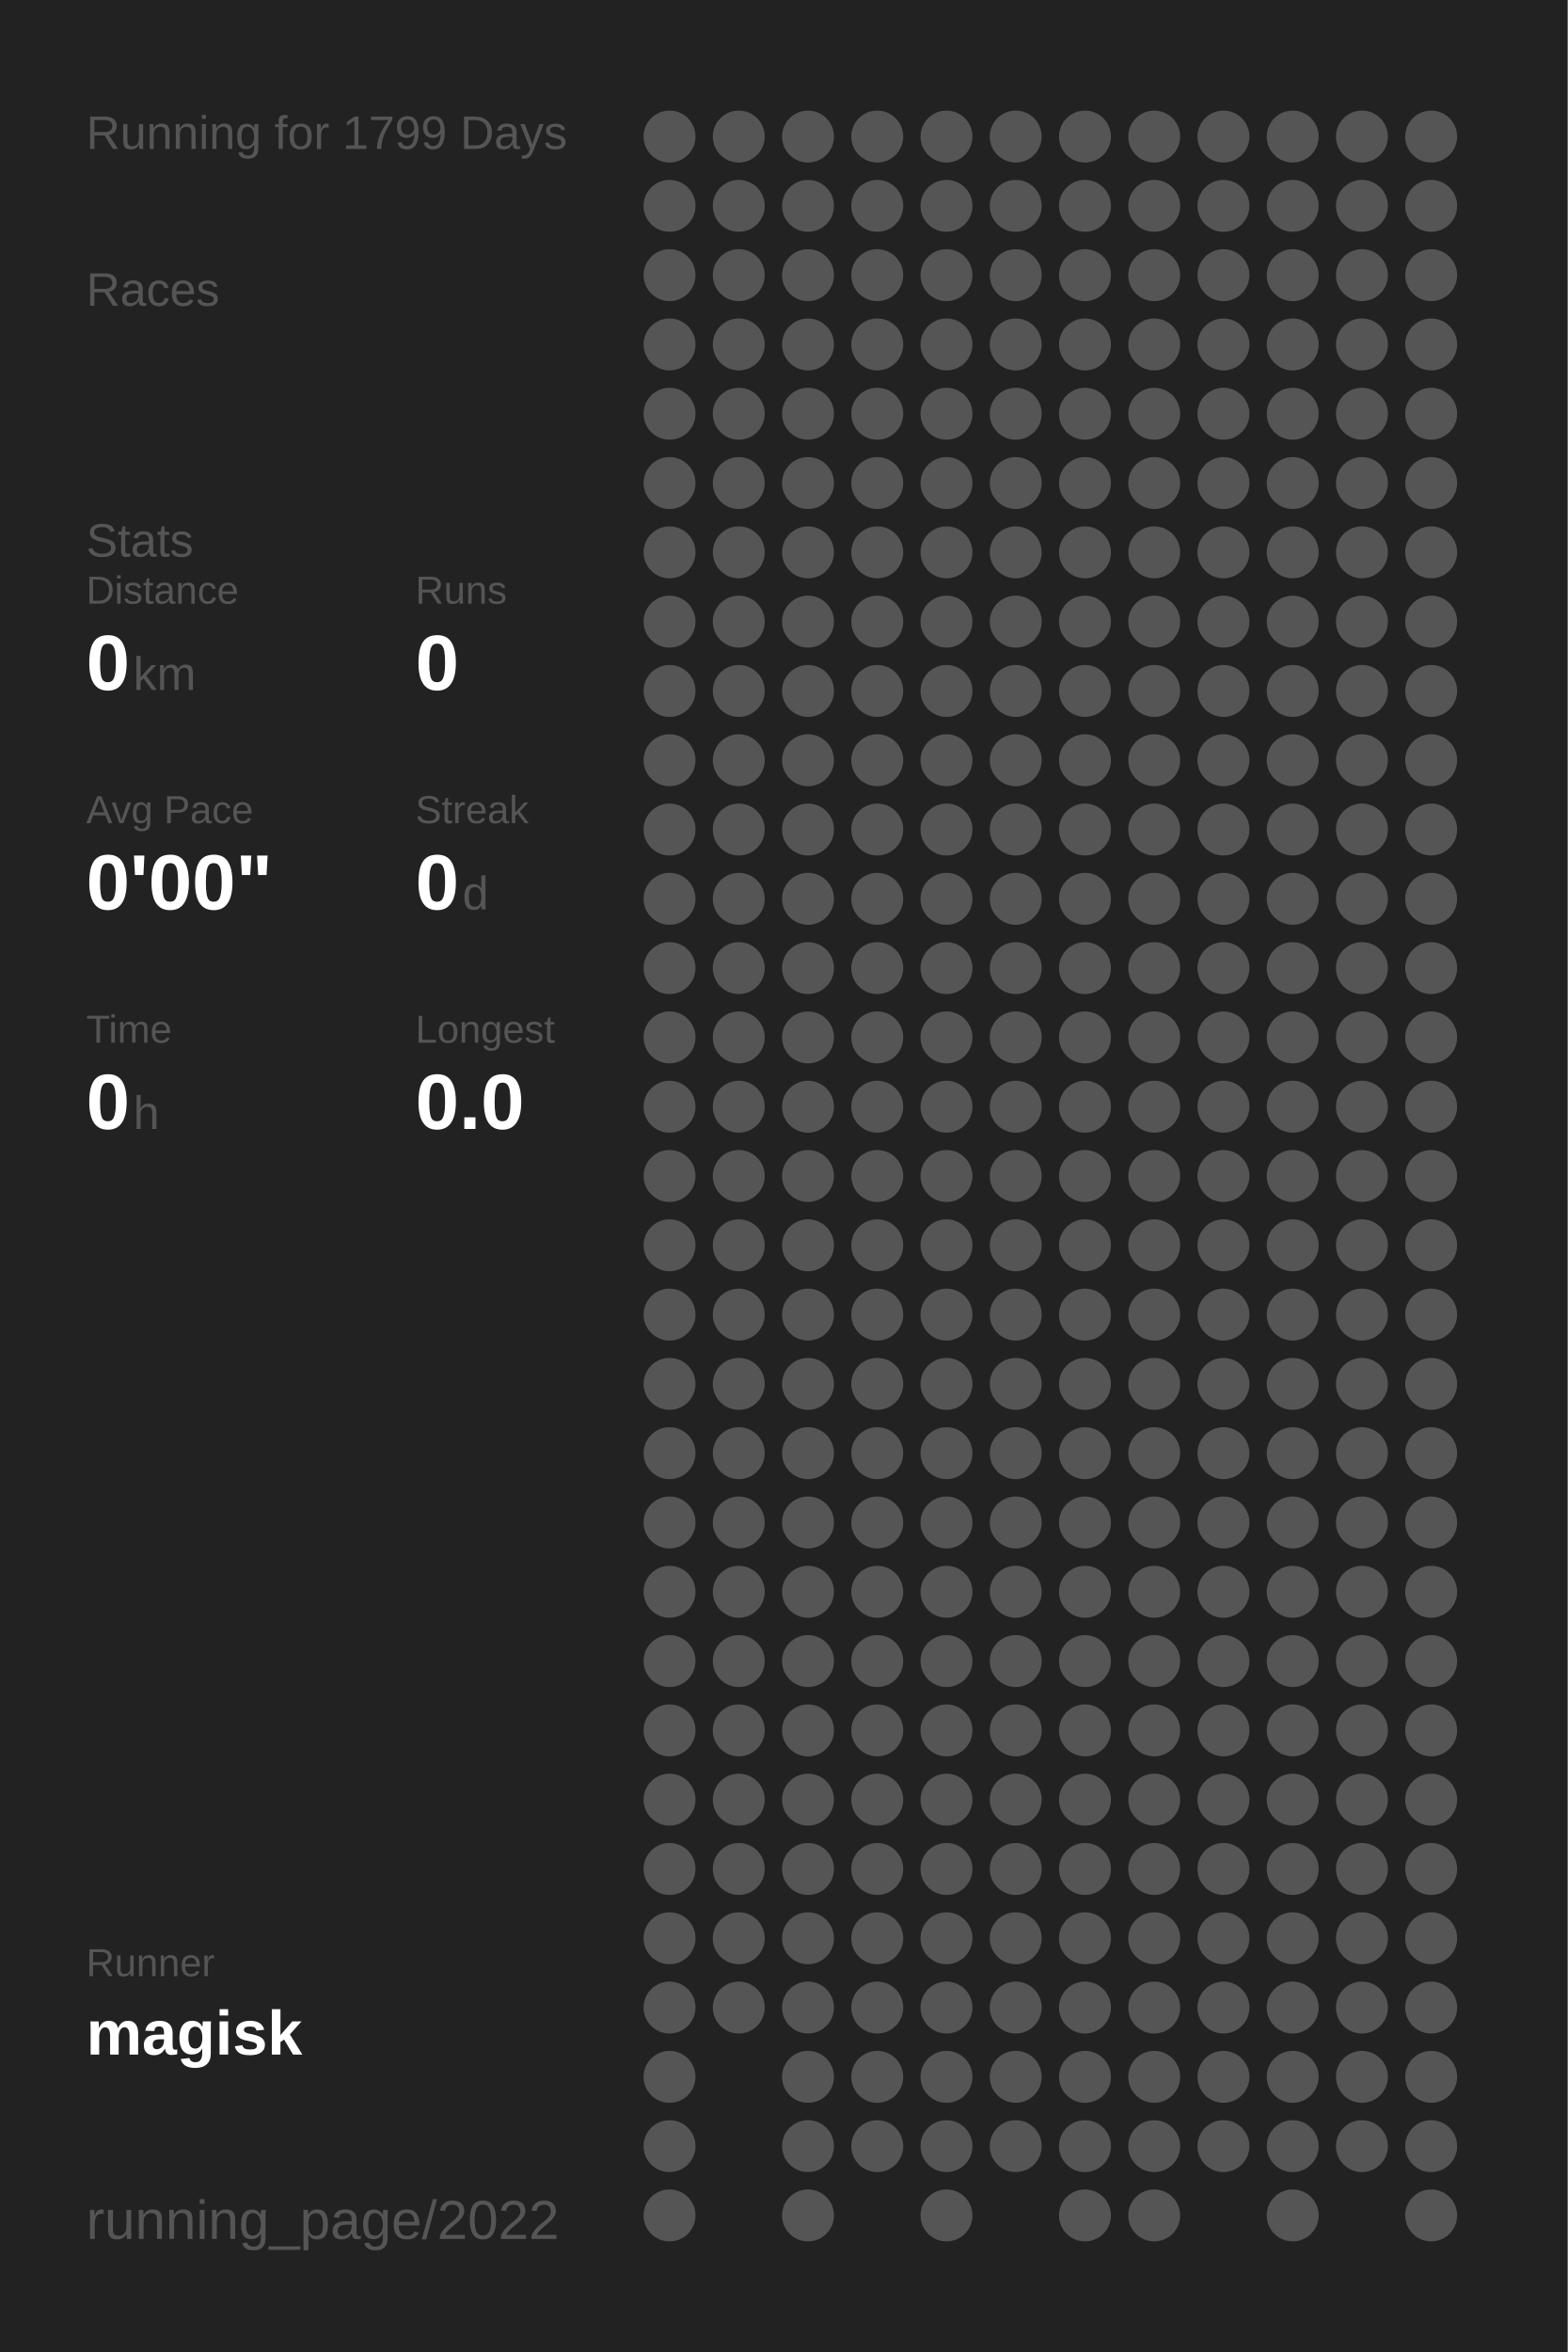
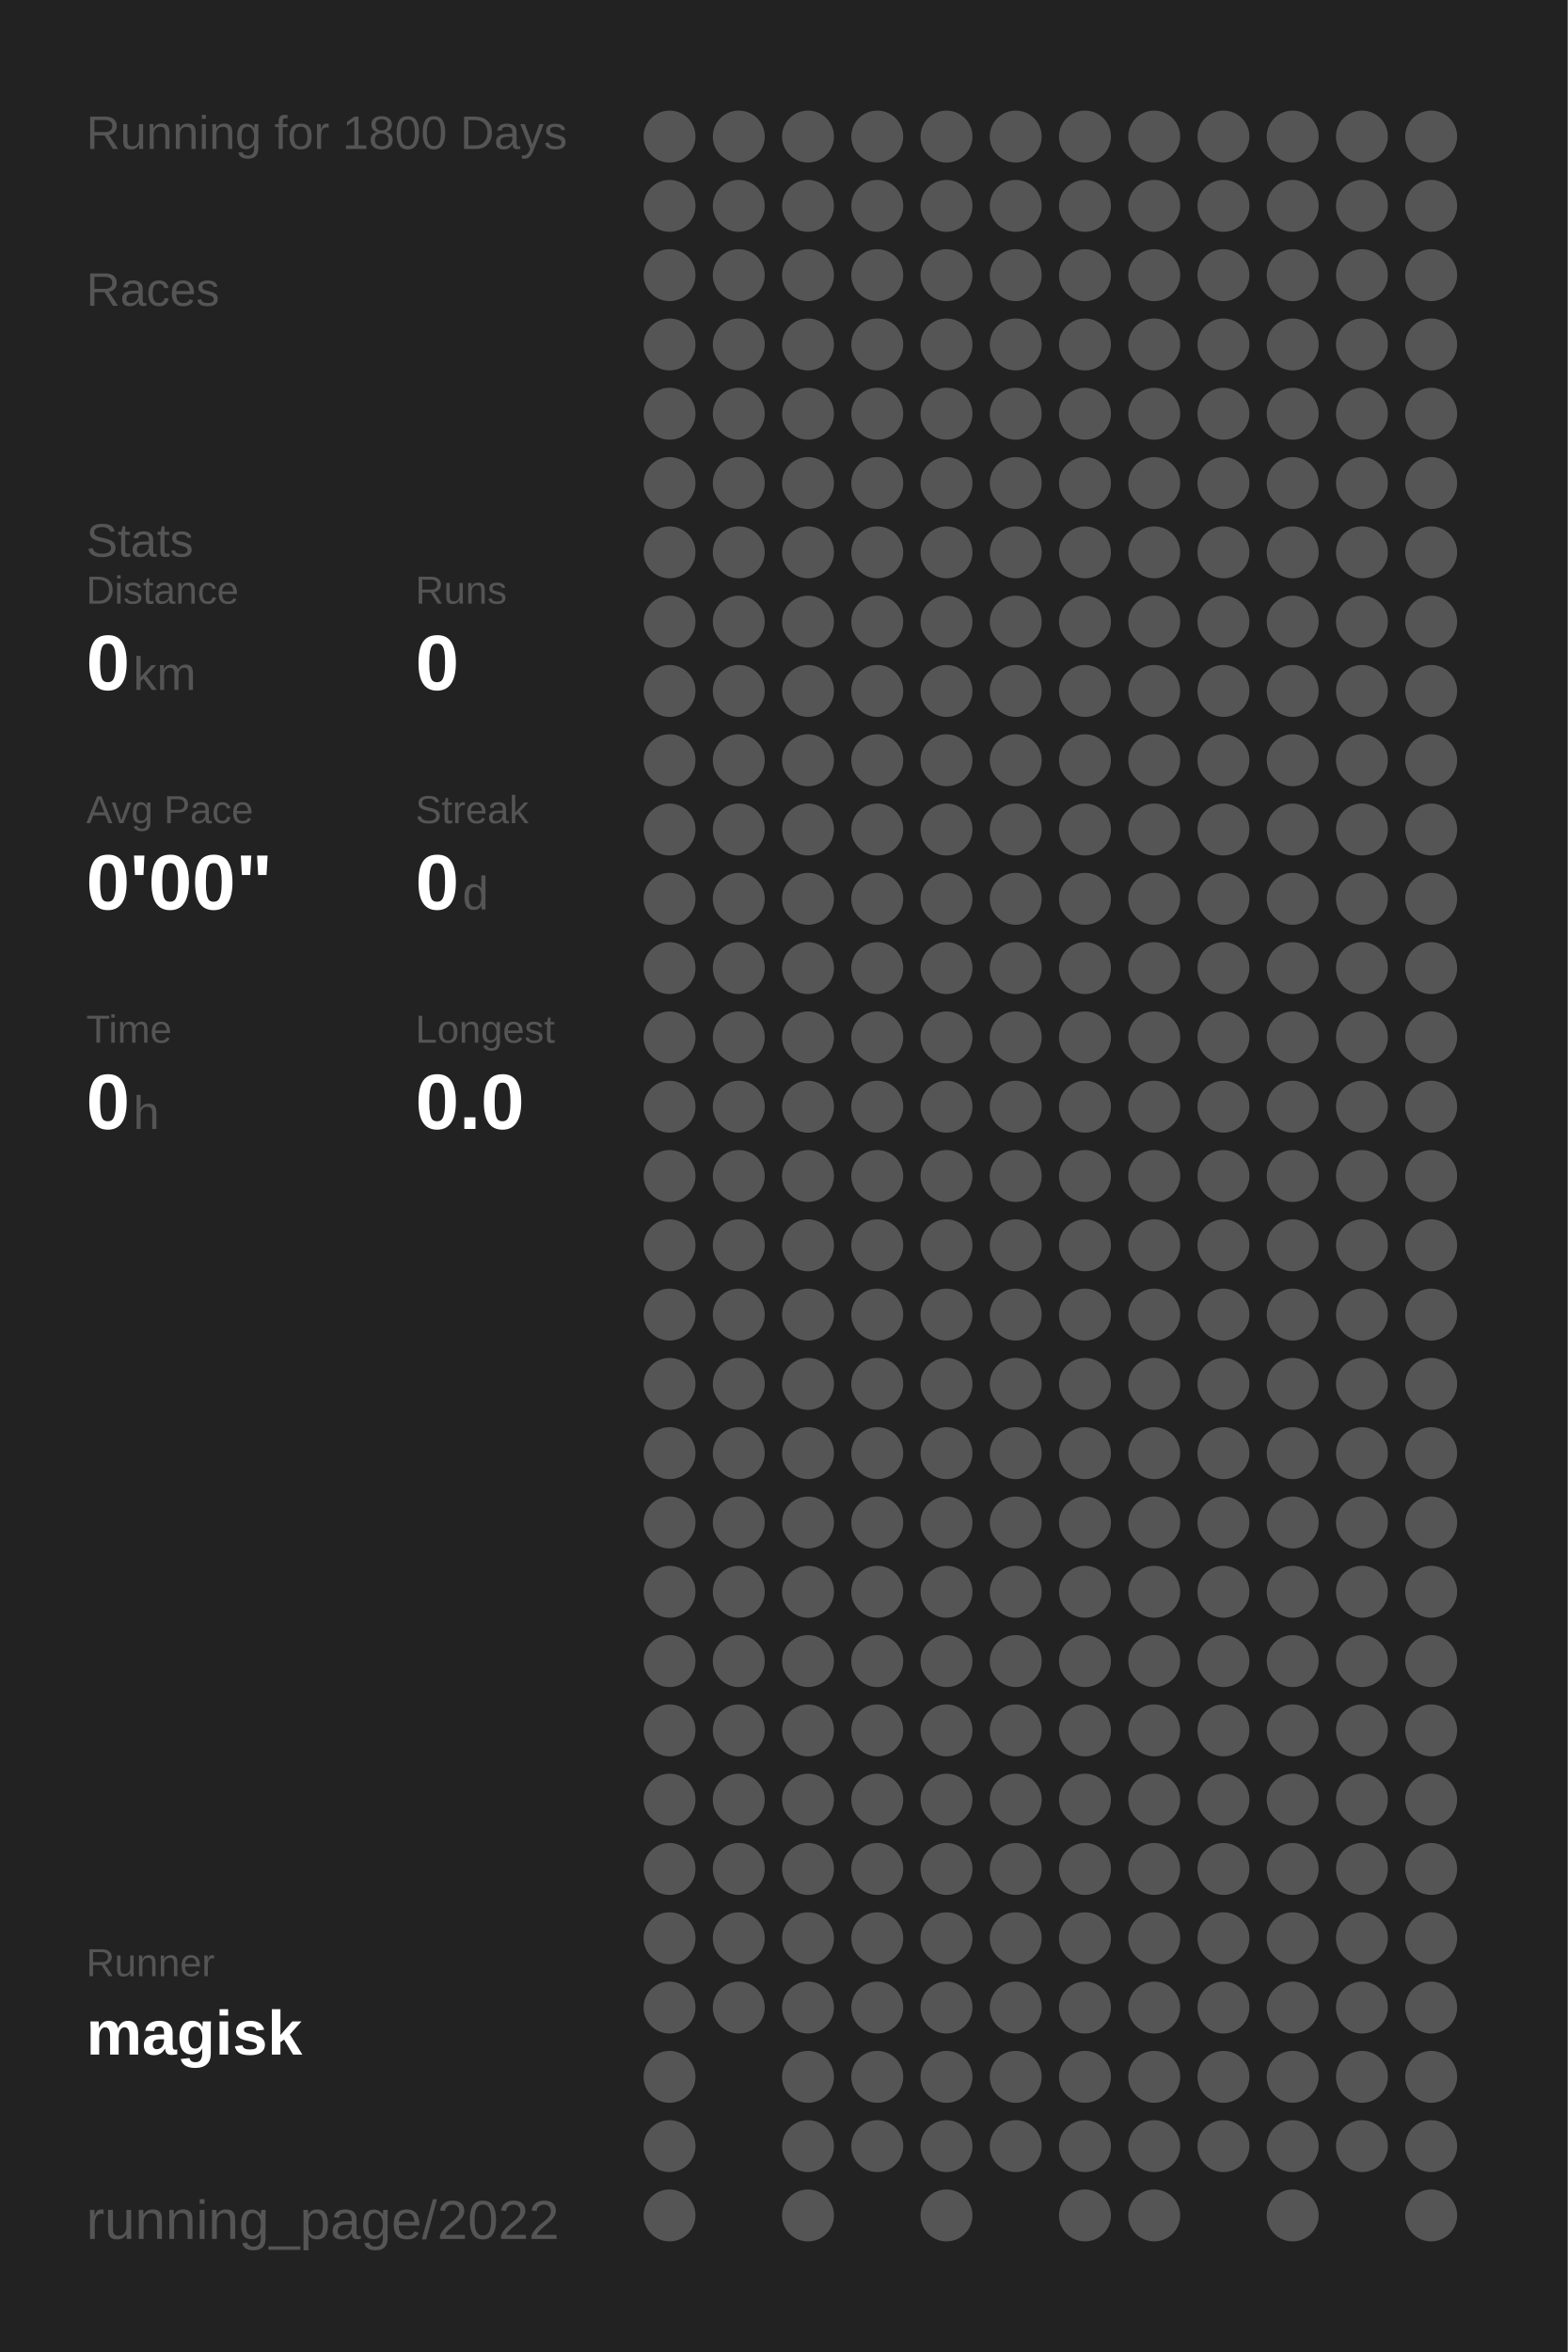
<svg xmlns="http://www.w3.org/2000/svg" baseProfile="full" height="300mm" version="1.1" viewBox="0,0,200,300" width="200mm">
  <defs />
  <rect fill="#222222" height="300" width="200" x="0" y="0" />
-   <text fill="#555555" style="font-size:6px; font-family:Arial;" x="11" y="19">Running for 1799 Days</text>
+   <text fill="#555555" style="font-size:6px; font-family:Arial;" x="11" y="19">Running for 1800 Days</text>
  <text fill="#555555" style="font-size:6px; font-family:Arial;" x="11" y="39">Races</text>
  <text fill="#555555" style="font-size:6px; font-family:Arial;" x="11" y="71">Stats</text>
  <text fill="#555555" style="font-size:5px; font-family:Arial;" x="11" y="77">Distance</text>
  <text fill="#FFFFFF" style="font-size:10px; font-family:Arial; font-weight:bold;" x="11" y="88">0</text>
  <text fill="#555555" style="font-size:6px; font-family:Arial;" x="17" y="88">km</text>
  <text fill="#555555" style="font-size:5px; font-family:Arial;" x="53" y="77">Runs</text>
  <text fill="#FFFFFF" style="font-size:10px; font-family:Arial; font-weight:bold;" x="53" y="88">0</text>
  <text fill="#555555" style="font-size:5px; font-family:Arial;" x="11" y="105">Avg Pace</text>
  <text fill="#FFFFFF" style="font-size:10px; font-family:Arial; font-weight:bold;" x="11" y="116">0'00"</text>
  <text fill="#555555" style="font-size:5px; font-family:Arial;" x="53" y="105">Streak</text>
  <text fill="#FFFFFF" style="font-size:10px; font-family:Arial; font-weight:bold;" x="53" y="116">0</text>
  <text fill="#555555" style="font-size:6px; font-family:Arial;" x="59" y="116">d</text>
  <text fill="#555555" style="font-size:5px; font-family:Arial;" x="11" y="133">Time</text>
  <text fill="#FFFFFF" style="font-size:10px; font-family:Arial; font-weight:bold;" x="11" y="144">0</text>
  <text fill="#555555" style="font-size:6px; font-family:Arial;" x="17" y="144">h</text>
  <text fill="#555555" style="font-size:5px; font-family:Arial;" x="53" y="133">Longest</text>
  <text fill="#FFFFFF" style="font-size:10px; font-family:Arial; font-weight:bold;" x="53" y="144">0.0</text>
  <text fill="#555555" style="font-size:5px; font-family:Arial;" x="11" y="252.065">Runner</text>
  <text fill="#FFFFFF" style="font-size:8px; font-family:Arial; font-weight:bold;" x="11" y="262.065">magisk</text>
  <text fill="#555555" style="font-size:7px; font-family:Arial;" x="11" y="285.581">running_page/2022</text>
  <circle cx="85.417" cy="17.419" fill="#555555" r="3.312" />
  <circle cx="85.417" cy="26.258" fill="#555555" r="3.312" />
  <circle cx="85.417" cy="35.097" fill="#555555" r="3.312" />
  <circle cx="85.417" cy="43.935" fill="#555555" r="3.312" />
  <circle cx="85.417" cy="52.774" fill="#555555" r="3.312" />
  <circle cx="85.417" cy="61.613" fill="#555555" r="3.312" />
  <circle cx="85.417" cy="70.452" fill="#555555" r="3.312" />
  <circle cx="85.417" cy="79.29" fill="#555555" r="3.312" />
  <circle cx="85.417" cy="88.129" fill="#555555" r="3.312" />
  <circle cx="85.417" cy="96.968" fill="#555555" r="3.312" />
  <circle cx="85.417" cy="105.806" fill="#555555" r="3.312" />
  <circle cx="85.417" cy="114.645" fill="#555555" r="3.312" />
  <circle cx="85.417" cy="123.484" fill="#555555" r="3.312" />
  <circle cx="85.417" cy="132.323" fill="#555555" r="3.312" />
  <circle cx="85.417" cy="141.161" fill="#555555" r="3.312" />
  <circle cx="85.417" cy="150" fill="#555555" r="3.312" />
  <circle cx="85.417" cy="158.839" fill="#555555" r="3.312" />
  <circle cx="85.417" cy="167.677" fill="#555555" r="3.312" />
  <circle cx="85.417" cy="176.516" fill="#555555" r="3.312" />
  <circle cx="85.417" cy="185.355" fill="#555555" r="3.312" />
  <circle cx="85.417" cy="194.194" fill="#555555" r="3.312" />
  <circle cx="85.417" cy="203.032" fill="#555555" r="3.312" />
  <circle cx="85.417" cy="211.871" fill="#555555" r="3.312" />
  <circle cx="85.417" cy="220.71" fill="#555555" r="3.312" />
  <circle cx="85.417" cy="229.548" fill="#555555" r="3.312" />
  <circle cx="85.417" cy="238.387" fill="#555555" r="3.312" />
  <circle cx="85.417" cy="247.226" fill="#555555" r="3.312" />
  <circle cx="85.417" cy="256.065" fill="#555555" r="3.312" />
  <circle cx="85.417" cy="264.903" fill="#555555" r="3.312" />
  <circle cx="85.417" cy="273.742" fill="#555555" r="3.312" />
  <circle cx="85.417" cy="282.581" fill="#555555" r="3.312" />
  <circle cx="94.25" cy="17.419" fill="#555555" r="3.312" />
  <circle cx="94.25" cy="26.258" fill="#555555" r="3.312" />
  <circle cx="94.25" cy="35.097" fill="#555555" r="3.312" />
  <circle cx="94.25" cy="43.935" fill="#555555" r="3.312" />
  <circle cx="94.25" cy="52.774" fill="#555555" r="3.312" />
  <circle cx="94.25" cy="61.613" fill="#555555" r="3.312" />
  <circle cx="94.25" cy="70.452" fill="#555555" r="3.312" />
  <circle cx="94.25" cy="79.29" fill="#555555" r="3.312" />
  <circle cx="94.25" cy="88.129" fill="#555555" r="3.312" />
  <circle cx="94.25" cy="96.968" fill="#555555" r="3.312" />
  <circle cx="94.25" cy="105.806" fill="#555555" r="3.312" />
  <circle cx="94.25" cy="114.645" fill="#555555" r="3.312" />
  <circle cx="94.25" cy="123.484" fill="#555555" r="3.312" />
  <circle cx="94.25" cy="132.323" fill="#555555" r="3.312" />
  <circle cx="94.25" cy="141.161" fill="#555555" r="3.312" />
  <circle cx="94.25" cy="150" fill="#555555" r="3.312" />
  <circle cx="94.25" cy="158.839" fill="#555555" r="3.312" />
  <circle cx="94.25" cy="167.677" fill="#555555" r="3.312" />
  <circle cx="94.25" cy="176.516" fill="#555555" r="3.312" />
  <circle cx="94.25" cy="185.355" fill="#555555" r="3.312" />
  <circle cx="94.25" cy="194.194" fill="#555555" r="3.312" />
  <circle cx="94.25" cy="203.032" fill="#555555" r="3.312" />
  <circle cx="94.25" cy="211.871" fill="#555555" r="3.312" />
  <circle cx="94.25" cy="220.71" fill="#555555" r="3.312" />
  <circle cx="94.25" cy="229.548" fill="#555555" r="3.312" />
  <circle cx="94.25" cy="238.387" fill="#555555" r="3.312" />
  <circle cx="94.25" cy="247.226" fill="#555555" r="3.312" />
  <circle cx="94.25" cy="256.065" fill="#555555" r="3.312" />
  <circle cx="103.083" cy="17.419" fill="#555555" r="3.312" />
  <circle cx="103.083" cy="26.258" fill="#555555" r="3.312" />
  <circle cx="103.083" cy="35.097" fill="#555555" r="3.312" />
  <circle cx="103.083" cy="43.935" fill="#555555" r="3.312" />
  <circle cx="103.083" cy="52.774" fill="#555555" r="3.312" />
  <circle cx="103.083" cy="61.613" fill="#555555" r="3.312" />
  <circle cx="103.083" cy="70.452" fill="#555555" r="3.312" />
  <circle cx="103.083" cy="79.29" fill="#555555" r="3.312" />
  <circle cx="103.083" cy="88.129" fill="#555555" r="3.312" />
  <circle cx="103.083" cy="96.968" fill="#555555" r="3.312" />
  <circle cx="103.083" cy="105.806" fill="#555555" r="3.312" />
  <circle cx="103.083" cy="114.645" fill="#555555" r="3.312" />
  <circle cx="103.083" cy="123.484" fill="#555555" r="3.312" />
  <circle cx="103.083" cy="132.323" fill="#555555" r="3.312" />
  <circle cx="103.083" cy="141.161" fill="#555555" r="3.312" />
  <circle cx="103.083" cy="150" fill="#555555" r="3.312" />
  <circle cx="103.083" cy="158.839" fill="#555555" r="3.312" />
  <circle cx="103.083" cy="167.677" fill="#555555" r="3.312" />
  <circle cx="103.083" cy="176.516" fill="#555555" r="3.312" />
  <circle cx="103.083" cy="185.355" fill="#555555" r="3.312" />
  <circle cx="103.083" cy="194.194" fill="#555555" r="3.312" />
  <circle cx="103.083" cy="203.032" fill="#555555" r="3.312" />
  <circle cx="103.083" cy="211.871" fill="#555555" r="3.312" />
  <circle cx="103.083" cy="220.71" fill="#555555" r="3.312" />
  <circle cx="103.083" cy="229.548" fill="#555555" r="3.312" />
  <circle cx="103.083" cy="238.387" fill="#555555" r="3.312" />
  <circle cx="103.083" cy="247.226" fill="#555555" r="3.312" />
  <circle cx="103.083" cy="256.065" fill="#555555" r="3.312" />
  <circle cx="103.083" cy="264.903" fill="#555555" r="3.312" />
  <circle cx="103.083" cy="273.742" fill="#555555" r="3.312" />
  <circle cx="103.083" cy="282.581" fill="#555555" r="3.312" />
  <circle cx="111.917" cy="17.419" fill="#555555" r="3.312" />
  <circle cx="111.917" cy="26.258" fill="#555555" r="3.312" />
  <circle cx="111.917" cy="35.097" fill="#555555" r="3.312" />
  <circle cx="111.917" cy="43.935" fill="#555555" r="3.312" />
  <circle cx="111.917" cy="52.774" fill="#555555" r="3.312" />
  <circle cx="111.917" cy="61.613" fill="#555555" r="3.312" />
  <circle cx="111.917" cy="70.452" fill="#555555" r="3.312" />
  <circle cx="111.917" cy="79.29" fill="#555555" r="3.312" />
  <circle cx="111.917" cy="88.129" fill="#555555" r="3.312" />
  <circle cx="111.917" cy="96.968" fill="#555555" r="3.312" />
  <circle cx="111.917" cy="105.806" fill="#555555" r="3.312" />
  <circle cx="111.917" cy="114.645" fill="#555555" r="3.312" />
  <circle cx="111.917" cy="123.484" fill="#555555" r="3.312" />
  <circle cx="111.917" cy="132.323" fill="#555555" r="3.312" />
  <circle cx="111.917" cy="141.161" fill="#555555" r="3.312" />
  <circle cx="111.917" cy="150" fill="#555555" r="3.312" />
  <circle cx="111.917" cy="158.839" fill="#555555" r="3.312" />
  <circle cx="111.917" cy="167.677" fill="#555555" r="3.312" />
  <circle cx="111.917" cy="176.516" fill="#555555" r="3.312" />
  <circle cx="111.917" cy="185.355" fill="#555555" r="3.312" />
  <circle cx="111.917" cy="194.194" fill="#555555" r="3.312" />
  <circle cx="111.917" cy="203.032" fill="#555555" r="3.312" />
  <circle cx="111.917" cy="211.871" fill="#555555" r="3.312" />
  <circle cx="111.917" cy="220.71" fill="#555555" r="3.312" />
  <circle cx="111.917" cy="229.548" fill="#555555" r="3.312" />
  <circle cx="111.917" cy="238.387" fill="#555555" r="3.312" />
  <circle cx="111.917" cy="247.226" fill="#555555" r="3.312" />
  <circle cx="111.917" cy="256.065" fill="#555555" r="3.312" />
  <circle cx="111.917" cy="264.903" fill="#555555" r="3.312" />
  <circle cx="111.917" cy="273.742" fill="#555555" r="3.312" />
  <circle cx="120.75" cy="17.419" fill="#555555" r="3.312" />
  <circle cx="120.75" cy="26.258" fill="#555555" r="3.312" />
  <circle cx="120.75" cy="35.097" fill="#555555" r="3.312" />
  <circle cx="120.75" cy="43.935" fill="#555555" r="3.312" />
  <circle cx="120.75" cy="52.774" fill="#555555" r="3.312" />
  <circle cx="120.75" cy="61.613" fill="#555555" r="3.312" />
  <circle cx="120.75" cy="70.452" fill="#555555" r="3.312" />
  <circle cx="120.75" cy="79.29" fill="#555555" r="3.312" />
  <circle cx="120.75" cy="88.129" fill="#555555" r="3.312" />
  <circle cx="120.75" cy="96.968" fill="#555555" r="3.312" />
  <circle cx="120.75" cy="105.806" fill="#555555" r="3.312" />
  <circle cx="120.75" cy="114.645" fill="#555555" r="3.312" />
  <circle cx="120.75" cy="123.484" fill="#555555" r="3.312" />
  <circle cx="120.75" cy="132.323" fill="#555555" r="3.312" />
  <circle cx="120.75" cy="141.161" fill="#555555" r="3.312" />
  <circle cx="120.75" cy="150" fill="#555555" r="3.312" />
  <circle cx="120.75" cy="158.839" fill="#555555" r="3.312" />
  <circle cx="120.75" cy="167.677" fill="#555555" r="3.312" />
  <circle cx="120.75" cy="176.516" fill="#555555" r="3.312" />
  <circle cx="120.75" cy="185.355" fill="#555555" r="3.312" />
  <circle cx="120.75" cy="194.194" fill="#555555" r="3.312" />
  <circle cx="120.75" cy="203.032" fill="#555555" r="3.312" />
  <circle cx="120.75" cy="211.871" fill="#555555" r="3.312" />
  <circle cx="120.75" cy="220.71" fill="#555555" r="3.312" />
  <circle cx="120.75" cy="229.548" fill="#555555" r="3.312" />
  <circle cx="120.75" cy="238.387" fill="#555555" r="3.312" />
  <circle cx="120.75" cy="247.226" fill="#555555" r="3.312" />
  <circle cx="120.75" cy="256.065" fill="#555555" r="3.312" />
  <circle cx="120.75" cy="264.903" fill="#555555" r="3.312" />
  <circle cx="120.75" cy="273.742" fill="#555555" r="3.312" />
  <circle cx="120.75" cy="282.581" fill="#555555" r="3.312" />
  <circle cx="129.583" cy="17.419" fill="#555555" r="3.312" />
  <circle cx="129.583" cy="26.258" fill="#555555" r="3.312" />
  <circle cx="129.583" cy="35.097" fill="#555555" r="3.312" />
  <circle cx="129.583" cy="43.935" fill="#555555" r="3.312" />
  <circle cx="129.583" cy="52.774" fill="#555555" r="3.312" />
  <circle cx="129.583" cy="61.613" fill="#555555" r="3.312" />
  <circle cx="129.583" cy="70.452" fill="#555555" r="3.312" />
  <circle cx="129.583" cy="79.29" fill="#555555" r="3.312" />
  <circle cx="129.583" cy="88.129" fill="#555555" r="3.312" />
  <circle cx="129.583" cy="96.968" fill="#555555" r="3.312" />
  <circle cx="129.583" cy="105.806" fill="#555555" r="3.312" />
  <circle cx="129.583" cy="114.645" fill="#555555" r="3.312" />
  <circle cx="129.583" cy="123.484" fill="#555555" r="3.312" />
  <circle cx="129.583" cy="132.323" fill="#555555" r="3.312" />
  <circle cx="129.583" cy="141.161" fill="#555555" r="3.312" />
  <circle cx="129.583" cy="150" fill="#555555" r="3.312" />
  <circle cx="129.583" cy="158.839" fill="#555555" r="3.312" />
  <circle cx="129.583" cy="167.677" fill="#555555" r="3.312" />
  <circle cx="129.583" cy="176.516" fill="#555555" r="3.312" />
  <circle cx="129.583" cy="185.355" fill="#555555" r="3.312" />
  <circle cx="129.583" cy="194.194" fill="#555555" r="3.312" />
  <circle cx="129.583" cy="203.032" fill="#555555" r="3.312" />
  <circle cx="129.583" cy="211.871" fill="#555555" r="3.312" />
  <circle cx="129.583" cy="220.71" fill="#555555" r="3.312" />
  <circle cx="129.583" cy="229.548" fill="#555555" r="3.312" />
  <circle cx="129.583" cy="238.387" fill="#555555" r="3.312" />
  <circle cx="129.583" cy="247.226" fill="#555555" r="3.312" />
  <circle cx="129.583" cy="256.065" fill="#555555" r="3.312" />
  <circle cx="129.583" cy="264.903" fill="#555555" r="3.312" />
  <circle cx="129.583" cy="273.742" fill="#555555" r="3.312" />
  <circle cx="138.417" cy="17.419" fill="#555555" r="3.312" />
  <circle cx="138.417" cy="26.258" fill="#555555" r="3.312" />
  <circle cx="138.417" cy="35.097" fill="#555555" r="3.312" />
  <circle cx="138.417" cy="43.935" fill="#555555" r="3.312" />
  <circle cx="138.417" cy="52.774" fill="#555555" r="3.312" />
  <circle cx="138.417" cy="61.613" fill="#555555" r="3.312" />
  <circle cx="138.417" cy="70.452" fill="#555555" r="3.312" />
  <circle cx="138.417" cy="79.29" fill="#555555" r="3.312" />
  <circle cx="138.417" cy="88.129" fill="#555555" r="3.312" />
  <circle cx="138.417" cy="96.968" fill="#555555" r="3.312" />
  <circle cx="138.417" cy="105.806" fill="#555555" r="3.312" />
  <circle cx="138.417" cy="114.645" fill="#555555" r="3.312" />
  <circle cx="138.417" cy="123.484" fill="#555555" r="3.312" />
  <circle cx="138.417" cy="132.323" fill="#555555" r="3.312" />
  <circle cx="138.417" cy="141.161" fill="#555555" r="3.312" />
  <circle cx="138.417" cy="150" fill="#555555" r="3.312" />
  <circle cx="138.417" cy="158.839" fill="#555555" r="3.312" />
  <circle cx="138.417" cy="167.677" fill="#555555" r="3.312" />
  <circle cx="138.417" cy="176.516" fill="#555555" r="3.312" />
  <circle cx="138.417" cy="185.355" fill="#555555" r="3.312" />
  <circle cx="138.417" cy="194.194" fill="#555555" r="3.312" />
  <circle cx="138.417" cy="203.032" fill="#555555" r="3.312" />
  <circle cx="138.417" cy="211.871" fill="#555555" r="3.312" />
  <circle cx="138.417" cy="220.71" fill="#555555" r="3.312" />
  <circle cx="138.417" cy="229.548" fill="#555555" r="3.312" />
  <circle cx="138.417" cy="238.387" fill="#555555" r="3.312" />
  <circle cx="138.417" cy="247.226" fill="#555555" r="3.312" />
  <circle cx="138.417" cy="256.065" fill="#555555" r="3.312" />
  <circle cx="138.417" cy="264.903" fill="#555555" r="3.312" />
  <circle cx="138.417" cy="273.742" fill="#555555" r="3.312" />
  <circle cx="138.417" cy="282.581" fill="#555555" r="3.312" />
  <circle cx="147.25" cy="17.419" fill="#555555" r="3.312" />
  <circle cx="147.25" cy="26.258" fill="#555555" r="3.312" />
  <circle cx="147.25" cy="35.097" fill="#555555" r="3.312" />
  <circle cx="147.25" cy="43.935" fill="#555555" r="3.312" />
  <circle cx="147.25" cy="52.774" fill="#555555" r="3.312" />
  <circle cx="147.25" cy="61.613" fill="#555555" r="3.312" />
  <circle cx="147.25" cy="70.452" fill="#555555" r="3.312" />
  <circle cx="147.25" cy="79.29" fill="#555555" r="3.312" />
  <circle cx="147.25" cy="88.129" fill="#555555" r="3.312" />
  <circle cx="147.25" cy="96.968" fill="#555555" r="3.312" />
  <circle cx="147.25" cy="105.806" fill="#555555" r="3.312" />
  <circle cx="147.25" cy="114.645" fill="#555555" r="3.312" />
  <circle cx="147.25" cy="123.484" fill="#555555" r="3.312" />
  <circle cx="147.25" cy="132.323" fill="#555555" r="3.312" />
  <circle cx="147.25" cy="141.161" fill="#555555" r="3.312" />
  <circle cx="147.25" cy="150" fill="#555555" r="3.312" />
  <circle cx="147.25" cy="158.839" fill="#555555" r="3.312" />
  <circle cx="147.25" cy="167.677" fill="#555555" r="3.312" />
  <circle cx="147.25" cy="176.516" fill="#555555" r="3.312" />
  <circle cx="147.25" cy="185.355" fill="#555555" r="3.312" />
  <circle cx="147.25" cy="194.194" fill="#555555" r="3.312" />
  <circle cx="147.25" cy="203.032" fill="#555555" r="3.312" />
  <circle cx="147.25" cy="211.871" fill="#555555" r="3.312" />
  <circle cx="147.25" cy="220.71" fill="#555555" r="3.312" />
  <circle cx="147.25" cy="229.548" fill="#555555" r="3.312" />
  <circle cx="147.25" cy="238.387" fill="#555555" r="3.312" />
  <circle cx="147.25" cy="247.226" fill="#555555" r="3.312" />
  <circle cx="147.25" cy="256.065" fill="#555555" r="3.312" />
  <circle cx="147.25" cy="264.903" fill="#555555" r="3.312" />
  <circle cx="147.25" cy="273.742" fill="#555555" r="3.312" />
  <circle cx="147.25" cy="282.581" fill="#555555" r="3.312" />
  <circle cx="156.083" cy="17.419" fill="#555555" r="3.312" />
  <circle cx="156.083" cy="26.258" fill="#555555" r="3.312" />
  <circle cx="156.083" cy="35.097" fill="#555555" r="3.312" />
  <circle cx="156.083" cy="43.935" fill="#555555" r="3.312" />
  <circle cx="156.083" cy="52.774" fill="#555555" r="3.312" />
  <circle cx="156.083" cy="61.613" fill="#555555" r="3.312" />
  <circle cx="156.083" cy="70.452" fill="#555555" r="3.312" />
  <circle cx="156.083" cy="79.29" fill="#555555" r="3.312" />
  <circle cx="156.083" cy="88.129" fill="#555555" r="3.312" />
  <circle cx="156.083" cy="96.968" fill="#555555" r="3.312" />
  <circle cx="156.083" cy="105.806" fill="#555555" r="3.312" />
  <circle cx="156.083" cy="114.645" fill="#555555" r="3.312" />
  <circle cx="156.083" cy="123.484" fill="#555555" r="3.312" />
  <circle cx="156.083" cy="132.323" fill="#555555" r="3.312" />
  <circle cx="156.083" cy="141.161" fill="#555555" r="3.312" />
  <circle cx="156.083" cy="150" fill="#555555" r="3.312" />
  <circle cx="156.083" cy="158.839" fill="#555555" r="3.312" />
  <circle cx="156.083" cy="167.677" fill="#555555" r="3.312" />
  <circle cx="156.083" cy="176.516" fill="#555555" r="3.312" />
  <circle cx="156.083" cy="185.355" fill="#555555" r="3.312" />
  <circle cx="156.083" cy="194.194" fill="#555555" r="3.312" />
  <circle cx="156.083" cy="203.032" fill="#555555" r="3.312" />
  <circle cx="156.083" cy="211.871" fill="#555555" r="3.312" />
  <circle cx="156.083" cy="220.71" fill="#555555" r="3.312" />
  <circle cx="156.083" cy="229.548" fill="#555555" r="3.312" />
  <circle cx="156.083" cy="238.387" fill="#555555" r="3.312" />
  <circle cx="156.083" cy="247.226" fill="#555555" r="3.312" />
  <circle cx="156.083" cy="256.065" fill="#555555" r="3.312" />
  <circle cx="156.083" cy="264.903" fill="#555555" r="3.312" />
  <circle cx="156.083" cy="273.742" fill="#555555" r="3.312" />
  <circle cx="164.917" cy="17.419" fill="#555555" r="3.312" />
  <circle cx="164.917" cy="26.258" fill="#555555" r="3.312" />
  <circle cx="164.917" cy="35.097" fill="#555555" r="3.312" />
  <circle cx="164.917" cy="43.935" fill="#555555" r="3.312" />
  <circle cx="164.917" cy="52.774" fill="#555555" r="3.312" />
  <circle cx="164.917" cy="61.613" fill="#555555" r="3.312" />
  <circle cx="164.917" cy="70.452" fill="#555555" r="3.312" />
  <circle cx="164.917" cy="79.29" fill="#555555" r="3.312" />
  <circle cx="164.917" cy="88.129" fill="#555555" r="3.312" />
  <circle cx="164.917" cy="96.968" fill="#555555" r="3.312" />
  <circle cx="164.917" cy="105.806" fill="#555555" r="3.312" />
  <circle cx="164.917" cy="114.645" fill="#555555" r="3.312" />
  <circle cx="164.917" cy="123.484" fill="#555555" r="3.312" />
  <circle cx="164.917" cy="132.323" fill="#555555" r="3.312" />
  <circle cx="164.917" cy="141.161" fill="#555555" r="3.312" />
  <circle cx="164.917" cy="150" fill="#555555" r="3.312" />
  <circle cx="164.917" cy="158.839" fill="#555555" r="3.312" />
  <circle cx="164.917" cy="167.677" fill="#555555" r="3.312" />
  <circle cx="164.917" cy="176.516" fill="#555555" r="3.312" />
  <circle cx="164.917" cy="185.355" fill="#555555" r="3.312" />
  <circle cx="164.917" cy="194.194" fill="#555555" r="3.312" />
  <circle cx="164.917" cy="203.032" fill="#555555" r="3.312" />
  <circle cx="164.917" cy="211.871" fill="#555555" r="3.312" />
  <circle cx="164.917" cy="220.71" fill="#555555" r="3.312" />
  <circle cx="164.917" cy="229.548" fill="#555555" r="3.312" />
  <circle cx="164.917" cy="238.387" fill="#555555" r="3.312" />
  <circle cx="164.917" cy="247.226" fill="#555555" r="3.312" />
  <circle cx="164.917" cy="256.065" fill="#555555" r="3.312" />
  <circle cx="164.917" cy="264.903" fill="#555555" r="3.312" />
  <circle cx="164.917" cy="273.742" fill="#555555" r="3.312" />
  <circle cx="164.917" cy="282.581" fill="#555555" r="3.312" />
  <circle cx="173.75" cy="17.419" fill="#555555" r="3.312" />
  <circle cx="173.75" cy="26.258" fill="#555555" r="3.312" />
  <circle cx="173.75" cy="35.097" fill="#555555" r="3.312" />
  <circle cx="173.75" cy="43.935" fill="#555555" r="3.312" />
  <circle cx="173.75" cy="52.774" fill="#555555" r="3.312" />
  <circle cx="173.75" cy="61.613" fill="#555555" r="3.312" />
  <circle cx="173.75" cy="70.452" fill="#555555" r="3.312" />
  <circle cx="173.75" cy="79.29" fill="#555555" r="3.312" />
  <circle cx="173.75" cy="88.129" fill="#555555" r="3.312" />
  <circle cx="173.75" cy="96.968" fill="#555555" r="3.312" />
  <circle cx="173.75" cy="105.806" fill="#555555" r="3.312" />
  <circle cx="173.75" cy="114.645" fill="#555555" r="3.312" />
  <circle cx="173.75" cy="123.484" fill="#555555" r="3.312" />
  <circle cx="173.75" cy="132.323" fill="#555555" r="3.312" />
  <circle cx="173.75" cy="141.161" fill="#555555" r="3.312" />
  <circle cx="173.75" cy="150" fill="#555555" r="3.312" />
  <circle cx="173.75" cy="158.839" fill="#555555" r="3.312" />
  <circle cx="173.75" cy="167.677" fill="#555555" r="3.312" />
  <circle cx="173.75" cy="176.516" fill="#555555" r="3.312" />
  <circle cx="173.75" cy="185.355" fill="#555555" r="3.312" />
  <circle cx="173.75" cy="194.194" fill="#555555" r="3.312" />
  <circle cx="173.75" cy="203.032" fill="#555555" r="3.312" />
  <circle cx="173.75" cy="211.871" fill="#555555" r="3.312" />
  <circle cx="173.75" cy="220.71" fill="#555555" r="3.312" />
  <circle cx="173.75" cy="229.548" fill="#555555" r="3.312" />
  <circle cx="173.75" cy="238.387" fill="#555555" r="3.312" />
  <circle cx="173.75" cy="247.226" fill="#555555" r="3.312" />
  <circle cx="173.75" cy="256.065" fill="#555555" r="3.312" />
  <circle cx="173.75" cy="264.903" fill="#555555" r="3.312" />
  <circle cx="173.75" cy="273.742" fill="#555555" r="3.312" />
  <circle cx="182.583" cy="17.419" fill="#555555" r="3.312" />
  <circle cx="182.583" cy="26.258" fill="#555555" r="3.312" />
  <circle cx="182.583" cy="35.097" fill="#555555" r="3.312" />
  <circle cx="182.583" cy="43.935" fill="#555555" r="3.312" />
  <circle cx="182.583" cy="52.774" fill="#555555" r="3.312" />
  <circle cx="182.583" cy="61.613" fill="#555555" r="3.312" />
  <circle cx="182.583" cy="70.452" fill="#555555" r="3.312" />
  <circle cx="182.583" cy="79.29" fill="#555555" r="3.312" />
  <circle cx="182.583" cy="88.129" fill="#555555" r="3.312" />
  <circle cx="182.583" cy="96.968" fill="#555555" r="3.312" />
  <circle cx="182.583" cy="105.806" fill="#555555" r="3.312" />
  <circle cx="182.583" cy="114.645" fill="#555555" r="3.312" />
  <circle cx="182.583" cy="123.484" fill="#555555" r="3.312" />
  <circle cx="182.583" cy="132.323" fill="#555555" r="3.312" />
  <circle cx="182.583" cy="141.161" fill="#555555" r="3.312" />
  <circle cx="182.583" cy="150" fill="#555555" r="3.312" />
  <circle cx="182.583" cy="158.839" fill="#555555" r="3.312" />
  <circle cx="182.583" cy="167.677" fill="#555555" r="3.312" />
  <circle cx="182.583" cy="176.516" fill="#555555" r="3.312" />
  <circle cx="182.583" cy="185.355" fill="#555555" r="3.312" />
  <circle cx="182.583" cy="194.194" fill="#555555" r="3.312" />
  <circle cx="182.583" cy="203.032" fill="#555555" r="3.312" />
  <circle cx="182.583" cy="211.871" fill="#555555" r="3.312" />
  <circle cx="182.583" cy="220.71" fill="#555555" r="3.312" />
  <circle cx="182.583" cy="229.548" fill="#555555" r="3.312" />
  <circle cx="182.583" cy="238.387" fill="#555555" r="3.312" />
  <circle cx="182.583" cy="247.226" fill="#555555" r="3.312" />
  <circle cx="182.583" cy="256.065" fill="#555555" r="3.312" />
  <circle cx="182.583" cy="264.903" fill="#555555" r="3.312" />
  <circle cx="182.583" cy="273.742" fill="#555555" r="3.312" />
  <circle cx="182.583" cy="282.581" fill="#555555" r="3.312" />
</svg>
